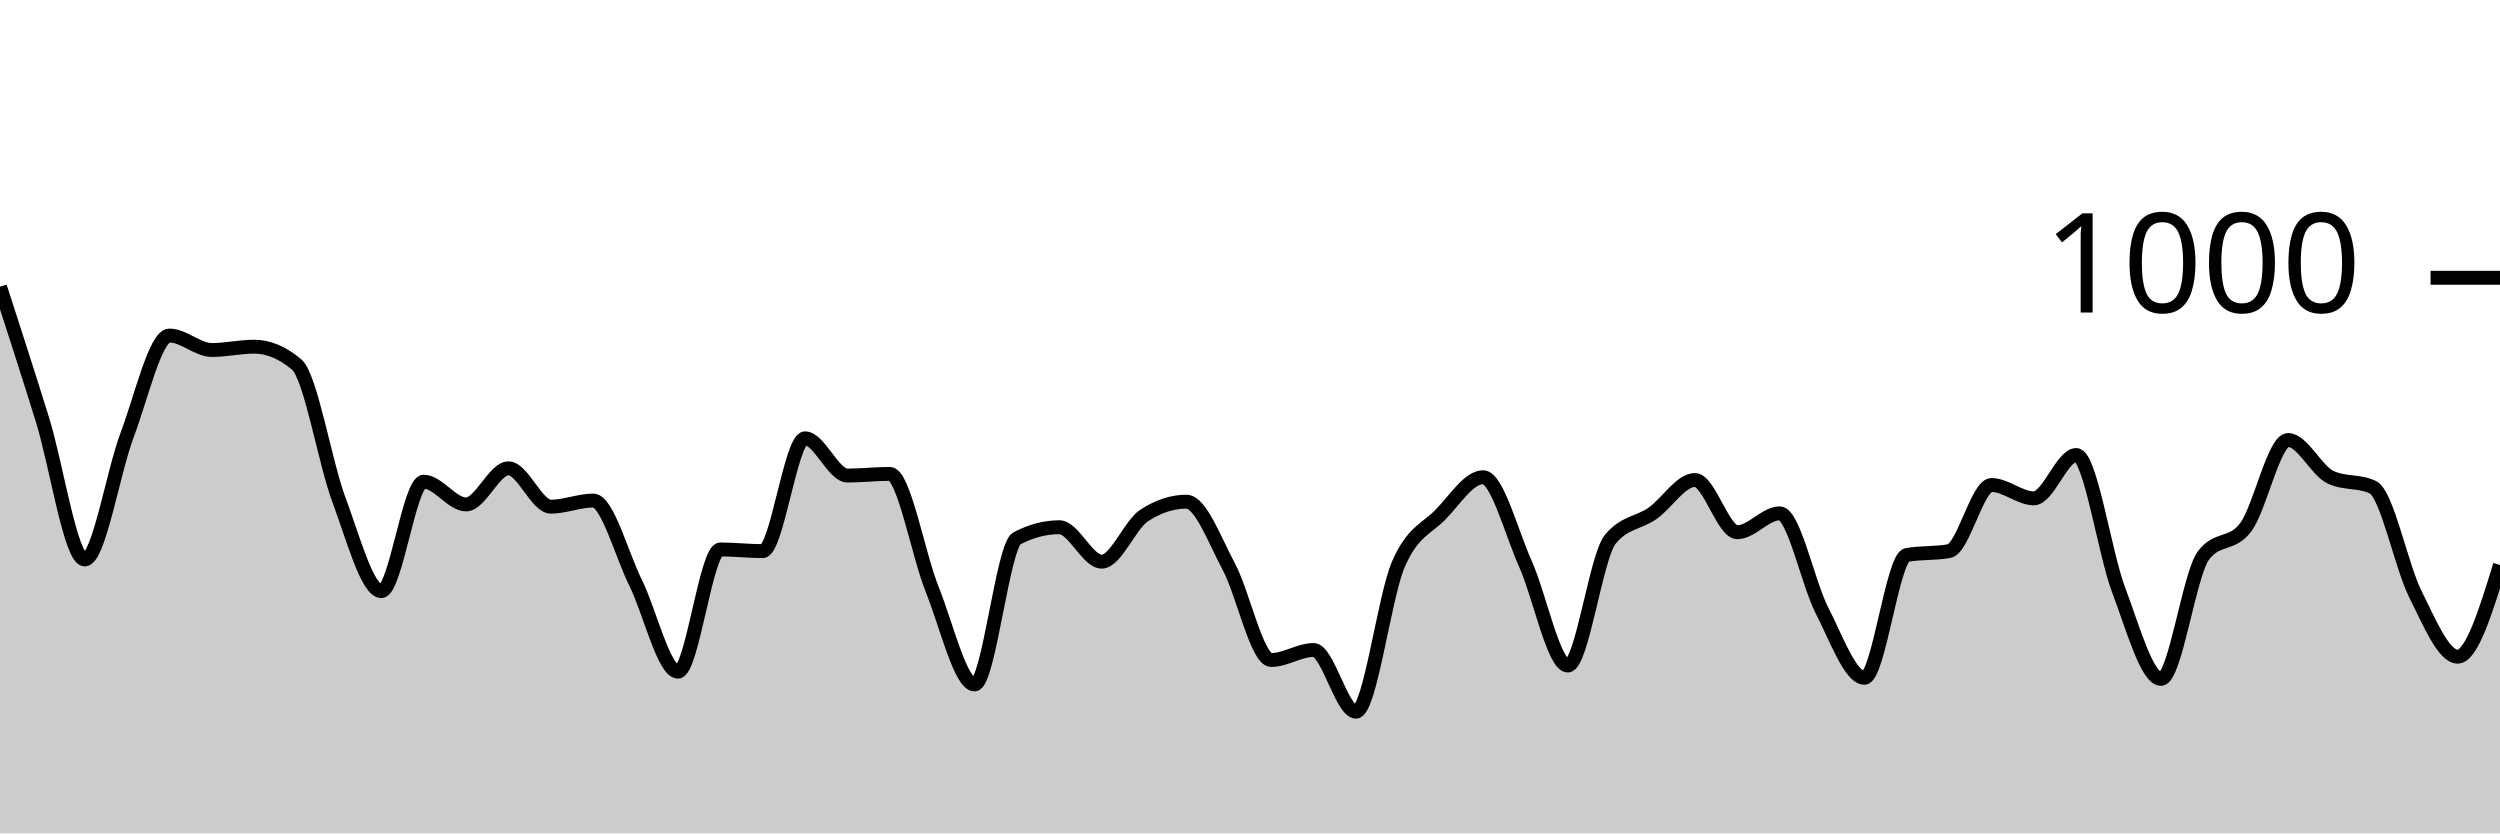
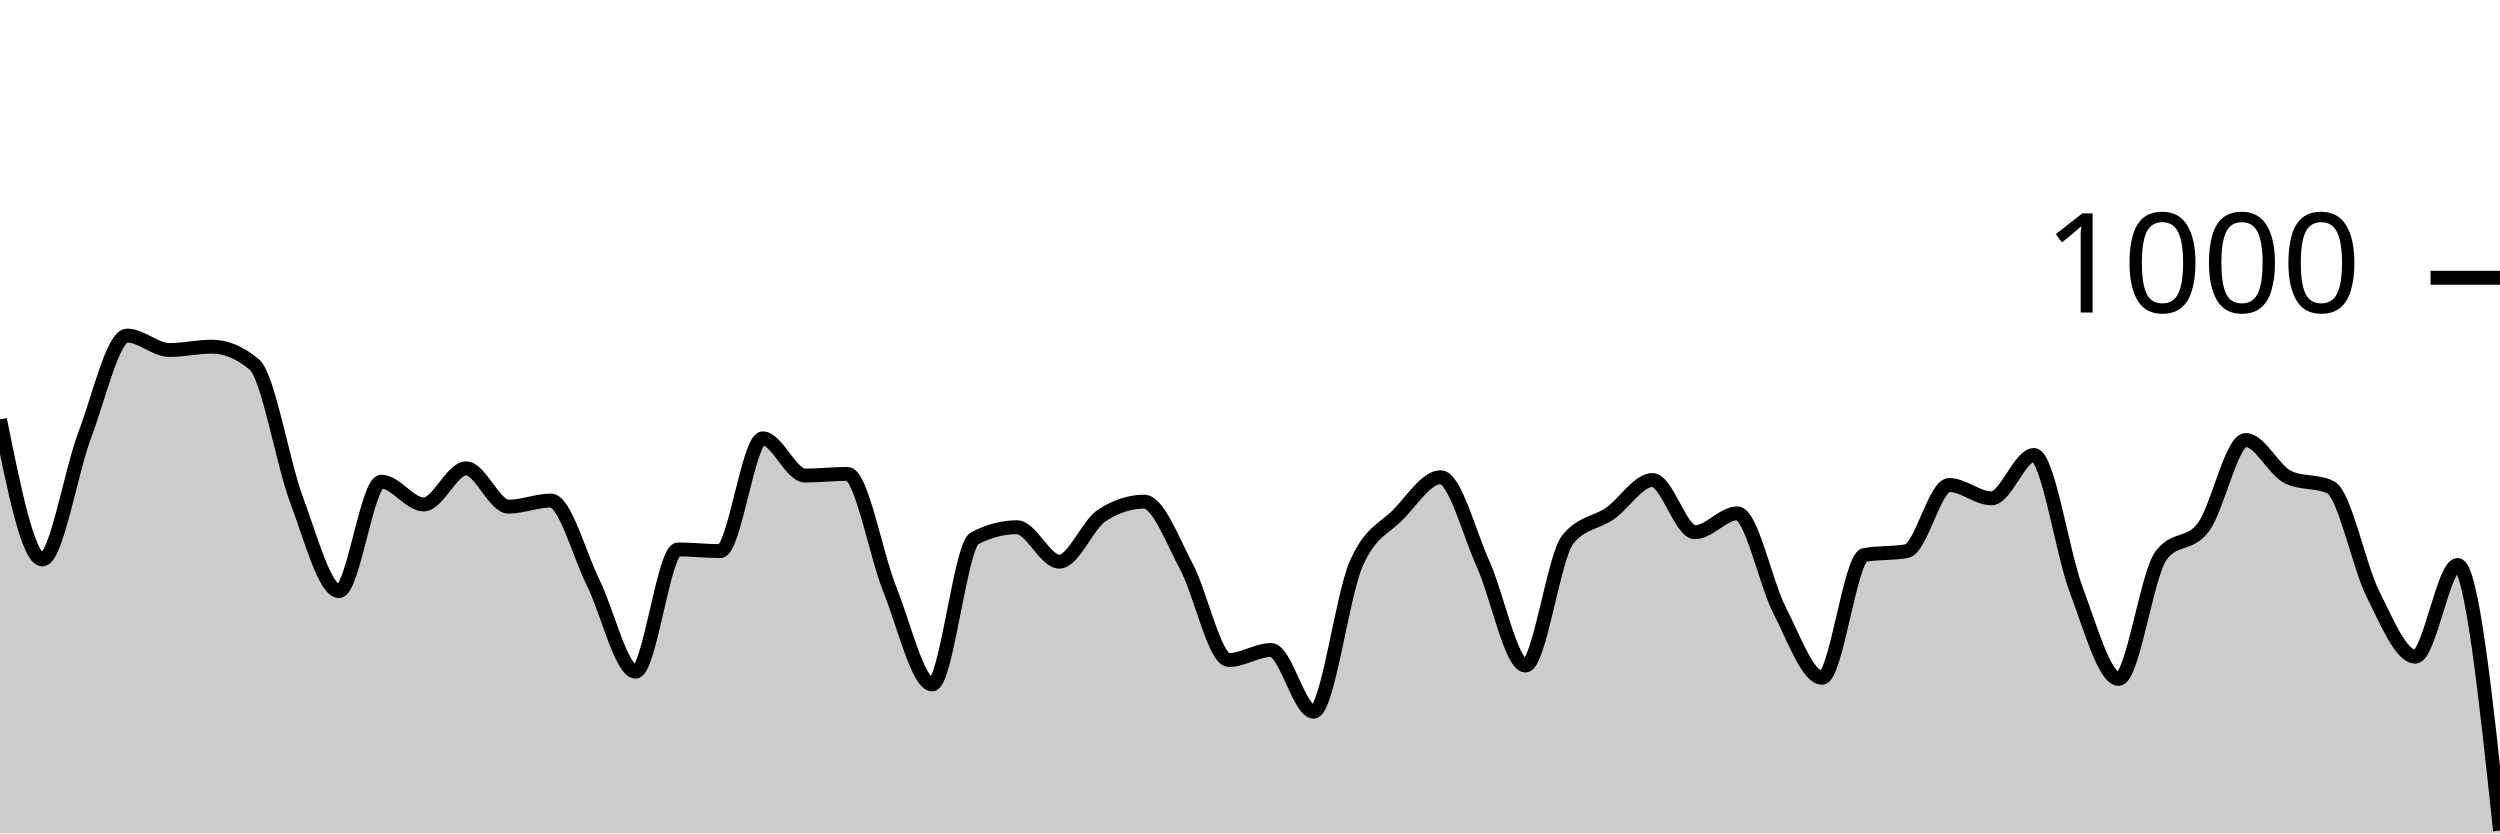
<svg xmlns="http://www.w3.org/2000/svg" viewBox="0 0 180 60">
  <g transform="translate(0,20)">
-     <path class="area" fill="rgba(0, 0, 0, 0.2)" d="M0,0.64C1.017,3.783,2.034,6.927,3.051,10.2C4.068,13.473,5.085,20.28,6.102,20.28C7.119,20.28,8.136,14.007,9.153,11.32C10.169,8.633,11.186,4.16,12.203,4.16C13.22,4.16,14.237,5.2,15.254,5.2C16.271,5.2,17.288,4.96,18.305,4.96C19.322,4.96,20.339,5.387,21.356,6.24C22.373,7.093,23.39,13.28,24.407,16C25.424,18.72,26.441,22.56,27.458,22.56C28.475,22.56,29.492,14.68,30.508,14.68C31.525,14.68,32.542,16.32,33.559,16.32C34.576,16.32,35.593,13.72,36.61,13.72C37.627,13.72,38.644,16.48,39.661,16.48C40.678,16.48,41.695,16.04,42.712,16.04C43.729,16.04,44.746,19.907,45.763,21.96C46.78,24.013,47.797,28.36,48.814,28.36C49.831,28.36,50.847,19.56,51.864,19.56C52.881,19.56,53.898,19.68,54.915,19.68C55.932,19.68,56.949,11.56,57.966,11.56C58.983,11.56,60,14.24,61.017,14.24C62.034,14.24,63.051,14.12,64.068,14.12C65.085,14.12,66.102,19.913,67.119,22.44C68.136,24.967,69.153,29.28,70.169,29.28C71.186,29.28,72.203,19.293,73.22,18.76C74.237,18.227,75.254,17.96,76.271,17.96C77.288,17.96,78.305,20.44,79.322,20.44C80.339,20.44,81.356,17.787,82.373,17.12C83.39,16.453,84.407,16.12,85.424,16.12C86.441,16.12,87.458,18.9,88.475,20.8C89.492,22.7,90.508,27.52,91.525,27.52C92.542,27.52,93.559,26.8,94.576,26.8C95.593,26.8,96.61,31.24,97.627,31.24C98.644,31.24,99.661,23.007,100.678,20.64C101.695,18.273,102.712,18.087,103.729,17.04C104.746,15.993,105.763,14.36,106.78,14.36C107.797,14.36,108.814,18.34,109.831,20.6C110.847,22.86,111.864,27.92,112.881,27.92C113.898,27.92,114.915,20.093,115.932,18.84C116.949,17.587,117.966,17.673,118.983,16.96C120,16.247,121.017,14.56,122.034,14.56C123.051,14.56,124.068,18.32,125.085,18.32C126.102,18.32,127.119,16.96,128.136,16.96C129.153,16.96,130.169,21.987,131.186,23.96C132.203,25.933,133.22,28.8,134.237,28.8C135.254,28.8,136.271,20.147,137.288,19.96C138.305,19.773,139.322,19.867,140.339,19.68C141.356,19.493,142.373,14.92,143.39,14.92C144.407,14.92,145.424,15.88,146.441,15.88C147.458,15.88,148.475,12.76,149.492,12.76C150.508,12.76,151.525,19.793,152.542,22.48C153.559,25.167,154.576,28.88,155.593,28.88C156.61,28.88,157.627,21.36,158.644,20C159.661,18.64,160.678,19.32,161.695,17.96C162.712,16.6,163.729,11.68,164.746,11.68C165.763,11.68,166.78,13.88,167.797,14.36C168.814,14.84,169.831,14.6,170.847,15.08C171.864,15.56,172.881,20.727,173.898,22.76C174.915,24.793,175.932,27.28,176.949,27.28C177.966,27.28,178.983,23.98,180,20.68L180,40C178.983,40,177.966,40,176.949,40C175.932,40,174.915,40,173.898,40C172.881,40,171.864,40,170.847,40C169.831,40,168.814,40,167.797,40C166.78,40,165.763,40,164.746,40C163.729,40,162.712,40,161.695,40C160.678,40,159.661,40,158.644,40C157.627,40,156.61,40,155.593,40C154.576,40,153.559,40,152.542,40C151.525,40,150.508,40,149.492,40C148.475,40,147.458,40,146.441,40C145.424,40,144.407,40,143.39,40C142.373,40,141.356,40,140.339,40C139.322,40,138.305,40,137.288,40C136.271,40,135.254,40,134.237,40C133.22,40,132.203,40,131.186,40C130.169,40,129.153,40,128.136,40C127.119,40,126.102,40,125.085,40C124.068,40,123.051,40,122.034,40C121.017,40,120,40,118.983,40C117.966,40,116.949,40,115.932,40C114.915,40,113.898,40,112.881,40C111.864,40,110.847,40,109.831,40C108.814,40,107.797,40,106.78,40C105.763,40,104.746,40,103.729,40C102.712,40,101.695,40,100.678,40C99.661,40,98.644,40,97.627,40C96.61,40,95.593,40,94.576,40C93.559,40,92.542,40,91.525,40C90.508,40,89.492,40,88.475,40C87.458,40,86.441,40,85.424,40C84.407,40,83.39,40,82.373,40C81.356,40,80.339,40,79.322,40C78.305,40,77.288,40,76.271,40C75.254,40,74.237,40,73.22,40C72.203,40,71.186,40,70.169,40C69.153,40,68.136,40,67.119,40C66.102,40,65.085,40,64.068,40C63.051,40,62.034,40,61.017,40C60,40,58.983,40,57.966,40C56.949,40,55.932,40,54.915,40C53.898,40,52.881,40,51.864,40C50.847,40,49.831,40,48.814,40C47.797,40,46.78,40,45.763,40C44.746,40,43.729,40,42.712,40C41.695,40,40.678,40,39.661,40C38.644,40,37.627,40,36.61,40C35.593,40,34.576,40,33.559,40C32.542,40,31.525,40,30.508,40C29.492,40,28.475,40,27.458,40C26.441,40,25.424,40,24.407,40C23.39,40,22.373,40,21.356,40C20.339,40,19.322,40,18.305,40C17.288,40,16.271,40,15.254,40C14.237,40,13.22,40,12.203,40C11.186,40,10.169,40,9.153,40C8.136,40,7.119,40,6.102,40C5.085,40,4.068,40,3.051,40C2.034,40,1.017,40,0,40Z" />
-     <path class="line" stroke="black" fill="none" d="M0,0.64C1.017,3.783,2.034,6.927,3.051,10.2C4.068,13.473,5.085,20.28,6.102,20.28C7.119,20.28,8.136,14.007,9.153,11.32C10.169,8.633,11.186,4.16,12.203,4.16C13.22,4.16,14.237,5.2,15.254,5.2C16.271,5.2,17.288,4.96,18.305,4.96C19.322,4.96,20.339,5.387,21.356,6.24C22.373,7.093,23.39,13.28,24.407,16C25.424,18.72,26.441,22.56,27.458,22.56C28.475,22.56,29.492,14.68,30.508,14.68C31.525,14.68,32.542,16.32,33.559,16.32C34.576,16.32,35.593,13.72,36.61,13.72C37.627,13.72,38.644,16.48,39.661,16.48C40.678,16.48,41.695,16.04,42.712,16.04C43.729,16.04,44.746,19.907,45.763,21.96C46.78,24.013,47.797,28.36,48.814,28.36C49.831,28.36,50.847,19.56,51.864,19.56C52.881,19.56,53.898,19.68,54.915,19.68C55.932,19.68,56.949,11.56,57.966,11.56C58.983,11.56,60,14.24,61.017,14.24C62.034,14.24,63.051,14.12,64.068,14.12C65.085,14.12,66.102,19.913,67.119,22.44C68.136,24.967,69.153,29.28,70.169,29.28C71.186,29.28,72.203,19.293,73.22,18.76C74.237,18.227,75.254,17.96,76.271,17.96C77.288,17.96,78.305,20.44,79.322,20.44C80.339,20.44,81.356,17.787,82.373,17.12C83.39,16.453,84.407,16.12,85.424,16.12C86.441,16.12,87.458,18.9,88.475,20.8C89.492,22.7,90.508,27.52,91.525,27.52C92.542,27.52,93.559,26.8,94.576,26.8C95.593,26.8,96.61,31.24,97.627,31.24C98.644,31.24,99.661,23.007,100.678,20.64C101.695,18.273,102.712,18.087,103.729,17.04C104.746,15.993,105.763,14.36,106.78,14.36C107.797,14.36,108.814,18.34,109.831,20.6C110.847,22.86,111.864,27.92,112.881,27.92C113.898,27.92,114.915,20.093,115.932,18.84C116.949,17.587,117.966,17.673,118.983,16.96C120,16.247,121.017,14.56,122.034,14.56C123.051,14.56,124.068,18.32,125.085,18.32C126.102,18.32,127.119,16.96,128.136,16.96C129.153,16.96,130.169,21.987,131.186,23.96C132.203,25.933,133.22,28.8,134.237,28.8C135.254,28.8,136.271,20.147,137.288,19.96C138.305,19.773,139.322,19.867,140.339,19.68C141.356,19.493,142.373,14.92,143.39,14.92C144.407,14.92,145.424,15.88,146.441,15.88C147.458,15.88,148.475,12.76,149.492,12.76C150.508,12.76,151.525,19.793,152.542,22.48C153.559,25.167,154.576,28.88,155.593,28.88C156.61,28.88,157.627,21.36,158.644,20C159.661,18.64,160.678,19.32,161.695,17.96C162.712,16.6,163.729,11.68,164.746,11.68C165.763,11.68,166.78,13.88,167.797,14.36C168.814,14.84,169.831,14.6,170.847,15.08C171.864,15.56,172.881,20.727,173.898,22.76C174.915,24.793,175.932,27.28,176.949,27.28C177.966,27.28,178.983,23.98,180,20.68" />
+     <path class="area" fill="rgba(0, 0, 0, 0.2)" d="M0,10.2C1.017,15.24,2.034,20.28,3.051,20.28C4.068,20.28,5.085,14.007,6.102,11.32C7.119,8.633,8.136,4.16,9.153,4.16C10.169,4.16,11.186,5.2,12.203,5.2C13.22,5.2,14.237,4.96,15.254,4.96C16.271,4.96,17.288,5.387,18.305,6.24C19.322,7.093,20.339,13.28,21.356,16C22.373,18.72,23.39,22.56,24.407,22.56C25.424,22.56,26.441,14.68,27.458,14.68C28.475,14.68,29.492,16.32,30.508,16.32C31.525,16.32,32.542,13.72,33.559,13.72C34.576,13.72,35.593,16.48,36.61,16.48C37.627,16.48,38.644,16.04,39.661,16.04C40.678,16.04,41.695,19.907,42.712,21.96C43.729,24.013,44.746,28.36,45.763,28.36C46.78,28.36,47.797,19.56,48.814,19.56C49.831,19.56,50.847,19.68,51.864,19.68C52.881,19.68,53.898,11.56,54.915,11.56C55.932,11.56,56.949,14.24,57.966,14.24C58.983,14.24,60,14.12,61.017,14.12C62.034,14.12,63.051,19.913,64.068,22.44C65.085,24.967,66.102,29.28,67.119,29.28C68.136,29.28,69.153,19.293,70.169,18.76C71.186,18.227,72.203,17.96,73.22,17.96C74.237,17.96,75.254,20.44,76.271,20.44C77.288,20.44,78.305,17.787,79.322,17.12C80.339,16.453,81.356,16.12,82.373,16.12C83.39,16.12,84.407,18.9,85.424,20.8C86.441,22.7,87.458,27.52,88.475,27.52C89.492,27.52,90.508,26.8,91.525,26.8C92.542,26.8,93.559,31.24,94.576,31.24C95.593,31.24,96.61,23.007,97.627,20.64C98.644,18.273,99.661,18.087,100.678,17.04C101.695,15.993,102.712,14.36,103.729,14.36C104.746,14.36,105.763,18.34,106.78,20.6C107.797,22.86,108.814,27.92,109.831,27.92C110.847,27.92,111.864,20.093,112.881,18.84C113.898,17.587,114.915,17.673,115.932,16.96C116.949,16.247,117.966,14.56,118.983,14.56C120,14.56,121.017,18.32,122.034,18.32C123.051,18.32,124.068,16.96,125.085,16.96C126.102,16.96,127.119,21.987,128.136,23.96C129.153,25.933,130.169,28.8,131.186,28.8C132.203,28.8,133.22,20.147,134.237,19.96C135.254,19.773,136.271,19.867,137.288,19.68C138.305,19.493,139.322,14.92,140.339,14.92C141.356,14.92,142.373,15.88,143.39,15.88C144.407,15.88,145.424,12.76,146.441,12.76C147.458,12.76,148.475,19.793,149.492,22.48C150.508,25.167,151.525,28.88,152.542,28.88C153.559,28.88,154.576,21.36,155.593,20C156.61,18.64,157.627,19.32,158.644,17.96C159.661,16.6,160.678,11.68,161.695,11.68C162.712,11.68,163.729,13.88,164.746,14.36C165.763,14.84,166.78,14.6,167.797,15.08C168.814,15.56,169.831,20.727,170.847,22.76C171.864,24.793,172.881,27.28,173.898,27.28C174.915,27.28,175.932,20.68,176.949,20.68C177.966,20.68,178.983,30.24,180,39.8L180,40C178.983,40,177.966,40,176.949,40C175.932,40,174.915,40,173.898,40C172.881,40,171.864,40,170.847,40C169.831,40,168.814,40,167.797,40C166.78,40,165.763,40,164.746,40C163.729,40,162.712,40,161.695,40C160.678,40,159.661,40,158.644,40C157.627,40,156.61,40,155.593,40C154.576,40,153.559,40,152.542,40C151.525,40,150.508,40,149.492,40C148.475,40,147.458,40,146.441,40C145.424,40,144.407,40,143.39,40C142.373,40,141.356,40,140.339,40C139.322,40,138.305,40,137.288,40C136.271,40,135.254,40,134.237,40C133.22,40,132.203,40,131.186,40C130.169,40,129.153,40,128.136,40C127.119,40,126.102,40,125.085,40C124.068,40,123.051,40,122.034,40C121.017,40,120,40,118.983,40C117.966,40,116.949,40,115.932,40C114.915,40,113.898,40,112.881,40C111.864,40,110.847,40,109.831,40C108.814,40,107.797,40,106.78,40C105.763,40,104.746,40,103.729,40C102.712,40,101.695,40,100.678,40C99.661,40,98.644,40,97.627,40C96.61,40,95.593,40,94.576,40C93.559,40,92.542,40,91.525,40C90.508,40,89.492,40,88.475,40C87.458,40,86.441,40,85.424,40C84.407,40,83.39,40,82.373,40C81.356,40,80.339,40,79.322,40C78.305,40,77.288,40,76.271,40C75.254,40,74.237,40,73.22,40C72.203,40,71.186,40,70.169,40C69.153,40,68.136,40,67.119,40C66.102,40,65.085,40,64.068,40C63.051,40,62.034,40,61.017,40C60,40,58.983,40,57.966,40C56.949,40,55.932,40,54.915,40C53.898,40,52.881,40,51.864,40C50.847,40,49.831,40,48.814,40C47.797,40,46.78,40,45.763,40C44.746,40,43.729,40,42.712,40C41.695,40,40.678,40,39.661,40C38.644,40,37.627,40,36.61,40C35.593,40,34.576,40,33.559,40C32.542,40,31.525,40,30.508,40C29.492,40,28.475,40,27.458,40C26.441,40,25.424,40,24.407,40C23.39,40,22.373,40,21.356,40C20.339,40,19.322,40,18.305,40C17.288,40,16.271,40,15.254,40C14.237,40,13.22,40,12.203,40C11.186,40,10.169,40,9.153,40C8.136,40,7.119,40,6.102,40C5.085,40,4.068,40,3.051,40C2.034,40,1.017,40,0,40Z" />
+     <path class="line" stroke="black" fill="none" d="M0,10.2C1.017,15.24,2.034,20.28,3.051,20.28C4.068,20.28,5.085,14.007,6.102,11.32C7.119,8.633,8.136,4.16,9.153,4.16C10.169,4.16,11.186,5.2,12.203,5.2C13.22,5.2,14.237,4.96,15.254,4.96C16.271,4.96,17.288,5.387,18.305,6.24C19.322,7.093,20.339,13.28,21.356,16C22.373,18.72,23.39,22.56,24.407,22.56C25.424,22.56,26.441,14.68,27.458,14.68C28.475,14.68,29.492,16.32,30.508,16.32C31.525,16.32,32.542,13.72,33.559,13.72C34.576,13.72,35.593,16.48,36.61,16.48C37.627,16.48,38.644,16.04,39.661,16.04C40.678,16.04,41.695,19.907,42.712,21.96C43.729,24.013,44.746,28.36,45.763,28.36C46.78,28.36,47.797,19.56,48.814,19.56C49.831,19.56,50.847,19.68,51.864,19.68C52.881,19.68,53.898,11.56,54.915,11.56C55.932,11.56,56.949,14.24,57.966,14.24C58.983,14.24,60,14.12,61.017,14.12C62.034,14.12,63.051,19.913,64.068,22.44C65.085,24.967,66.102,29.28,67.119,29.28C68.136,29.28,69.153,19.293,70.169,18.76C71.186,18.227,72.203,17.96,73.22,17.96C74.237,17.96,75.254,20.44,76.271,20.44C77.288,20.44,78.305,17.787,79.322,17.12C80.339,16.453,81.356,16.12,82.373,16.12C83.39,16.12,84.407,18.9,85.424,20.8C86.441,22.7,87.458,27.52,88.475,27.52C89.492,27.52,90.508,26.8,91.525,26.8C92.542,26.8,93.559,31.24,94.576,31.24C95.593,31.24,96.61,23.007,97.627,20.64C98.644,18.273,99.661,18.087,100.678,17.04C101.695,15.993,102.712,14.36,103.729,14.36C104.746,14.36,105.763,18.34,106.78,20.6C107.797,22.86,108.814,27.92,109.831,27.92C110.847,27.92,111.864,20.093,112.881,18.84C113.898,17.587,114.915,17.673,115.932,16.96C116.949,16.247,117.966,14.56,118.983,14.56C120,14.56,121.017,18.32,122.034,18.32C123.051,18.32,124.068,16.96,125.085,16.96C126.102,16.96,127.119,21.987,128.136,23.96C129.153,25.933,130.169,28.8,131.186,28.8C132.203,28.8,133.22,20.147,134.237,19.96C135.254,19.773,136.271,19.867,137.288,19.68C138.305,19.493,139.322,14.92,140.339,14.92C141.356,14.92,142.373,15.88,143.39,15.88C144.407,15.88,145.424,12.76,146.441,12.76C147.458,12.76,148.475,19.793,149.492,22.48C150.508,25.167,151.525,28.88,152.542,28.88C153.559,28.88,154.576,21.36,155.593,20C156.61,18.64,157.627,19.32,158.644,17.96C159.661,16.6,160.678,11.68,161.695,11.68C162.712,11.68,163.729,13.88,164.746,14.36C165.763,14.84,166.78,14.6,167.797,15.08C168.814,15.56,169.831,20.727,170.847,22.76C171.864,24.793,172.881,27.28,173.898,27.28C174.915,27.28,175.932,20.68,176.949,20.68C177.966,20.68,178.983,30.24,180,39.8" />
    <path class="axis-ceiling" stroke-width="1" stroke="black" fill="none" d="M175,0L180,0" />
    <text class="axis-ceiling-label" font-family="sans-serif" text-anchor="end" font-size="10px" x="170" y="2.5">1000</text>
  </g>
</svg>
